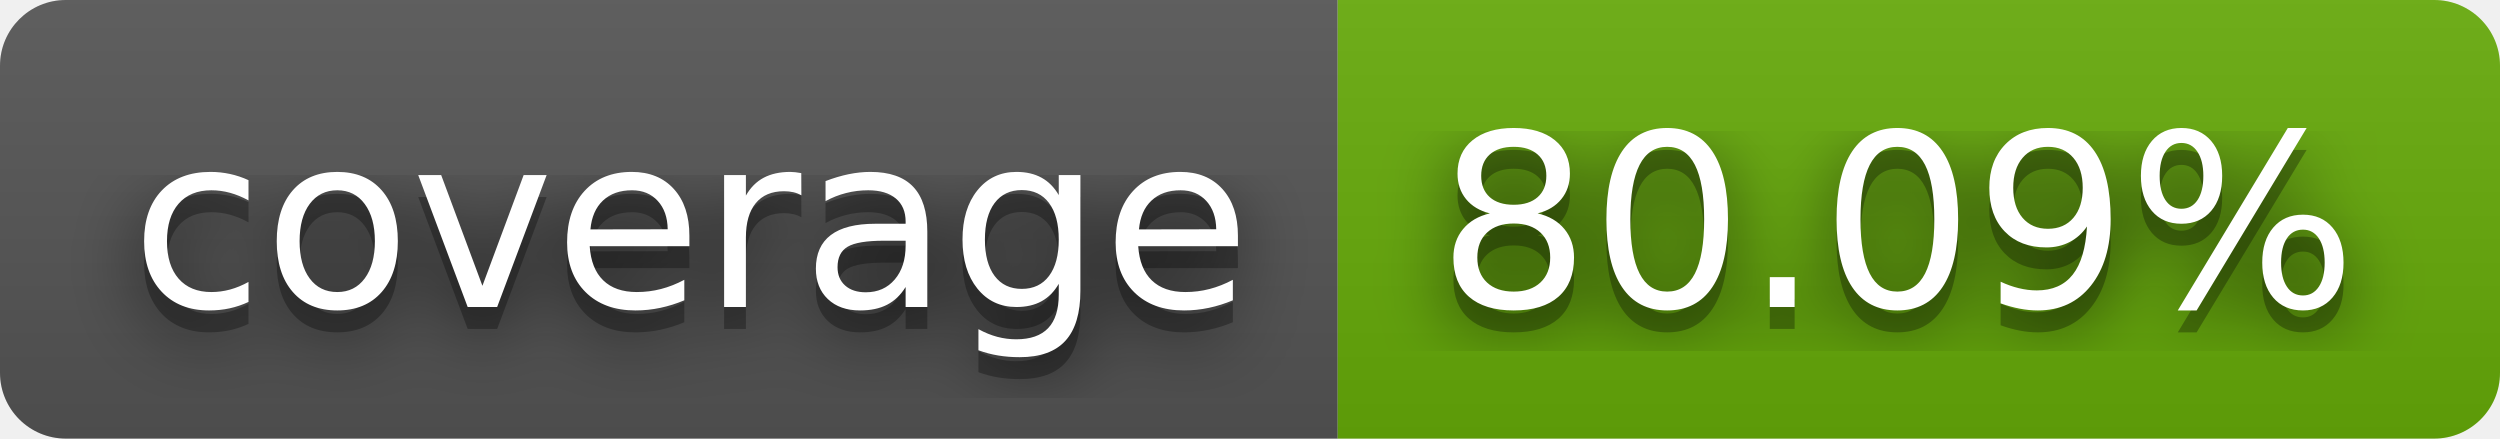
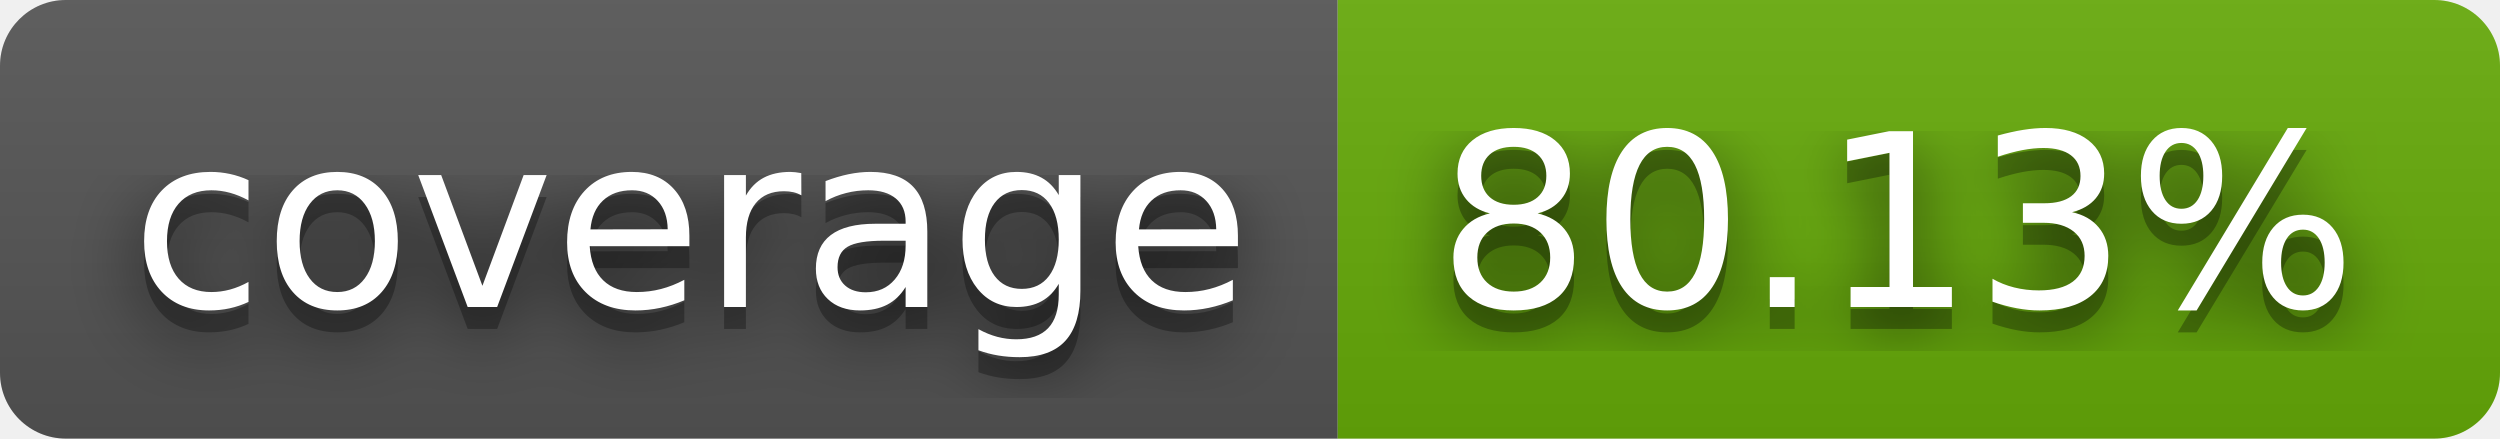
- <svg xmlns="http://www.w3.org/2000/svg" width="114" height="20" role="img" aria-label="coverage: 80.09%">
+ <svg xmlns="http://www.w3.org/2000/svg" width="114" height="20" role="img" aria-label="coverage: 80.13%">
  <filter id="blur">
    <feGaussianBlur stdDeviation="16" />
  </filter>
  <linearGradient id="s" x2="0" y2="100%">
    <stop offset="0" stop-color="#bbb" stop-opacity=".1" />
    <stop offset="1" stop-opacity=".1" />
  </linearGradient>
  <clipPath id="r">
    <rect width="114" height="20" rx="3" />
  </clipPath>
  <g clip-path="url(#r)">
    <rect width="61" height="20" fill="#555" />
    <rect x="61" width="53" height="20" fill="#67ac09" />
    <rect width="114" height="20" fill="url(#s)" />
  </g>
  <g fill="#fff" text-anchor="middle" font-family="Verdana,Geneva,DejaVu Sans,sans-serif" text-rendering="geometricPrecision" font-size="110">
    <g transform="scale(.1)">
      <g aria-hidden="true" fill="#010101">
        <text x="315" y="150" fill-opacity=".8" filter="url(#blur)" textLength="510">coverage</text>
        <text x="315" y="150" fill-opacity=".3" textLength="510">coverage</text>
      </g>
      <text x="315" y="140" textLength="510">coverage</text>
    </g>
    <g transform="scale(.1)">
      <g aria-hidden="true" fill="#010101">
-         <text x="865" y="150" fill-opacity=".8" filter="url(#blur)" textLength="430">80.09%</text>
-         <text x="865" y="150" fill-opacity=".3" textLength="430">80.09%</text>
+         <text x="865" y="150" fill-opacity=".8" filter="url(#blur)" textLength="430">80.13%</text>
+         <text x="865" y="150" fill-opacity=".3" textLength="430">80.13%</text>
      </g>
-       <text x="865" y="140" textLength="430">80.09%</text>
+       <text x="865" y="140" textLength="430">80.13%</text>
    </g>
  </g>
</svg>
